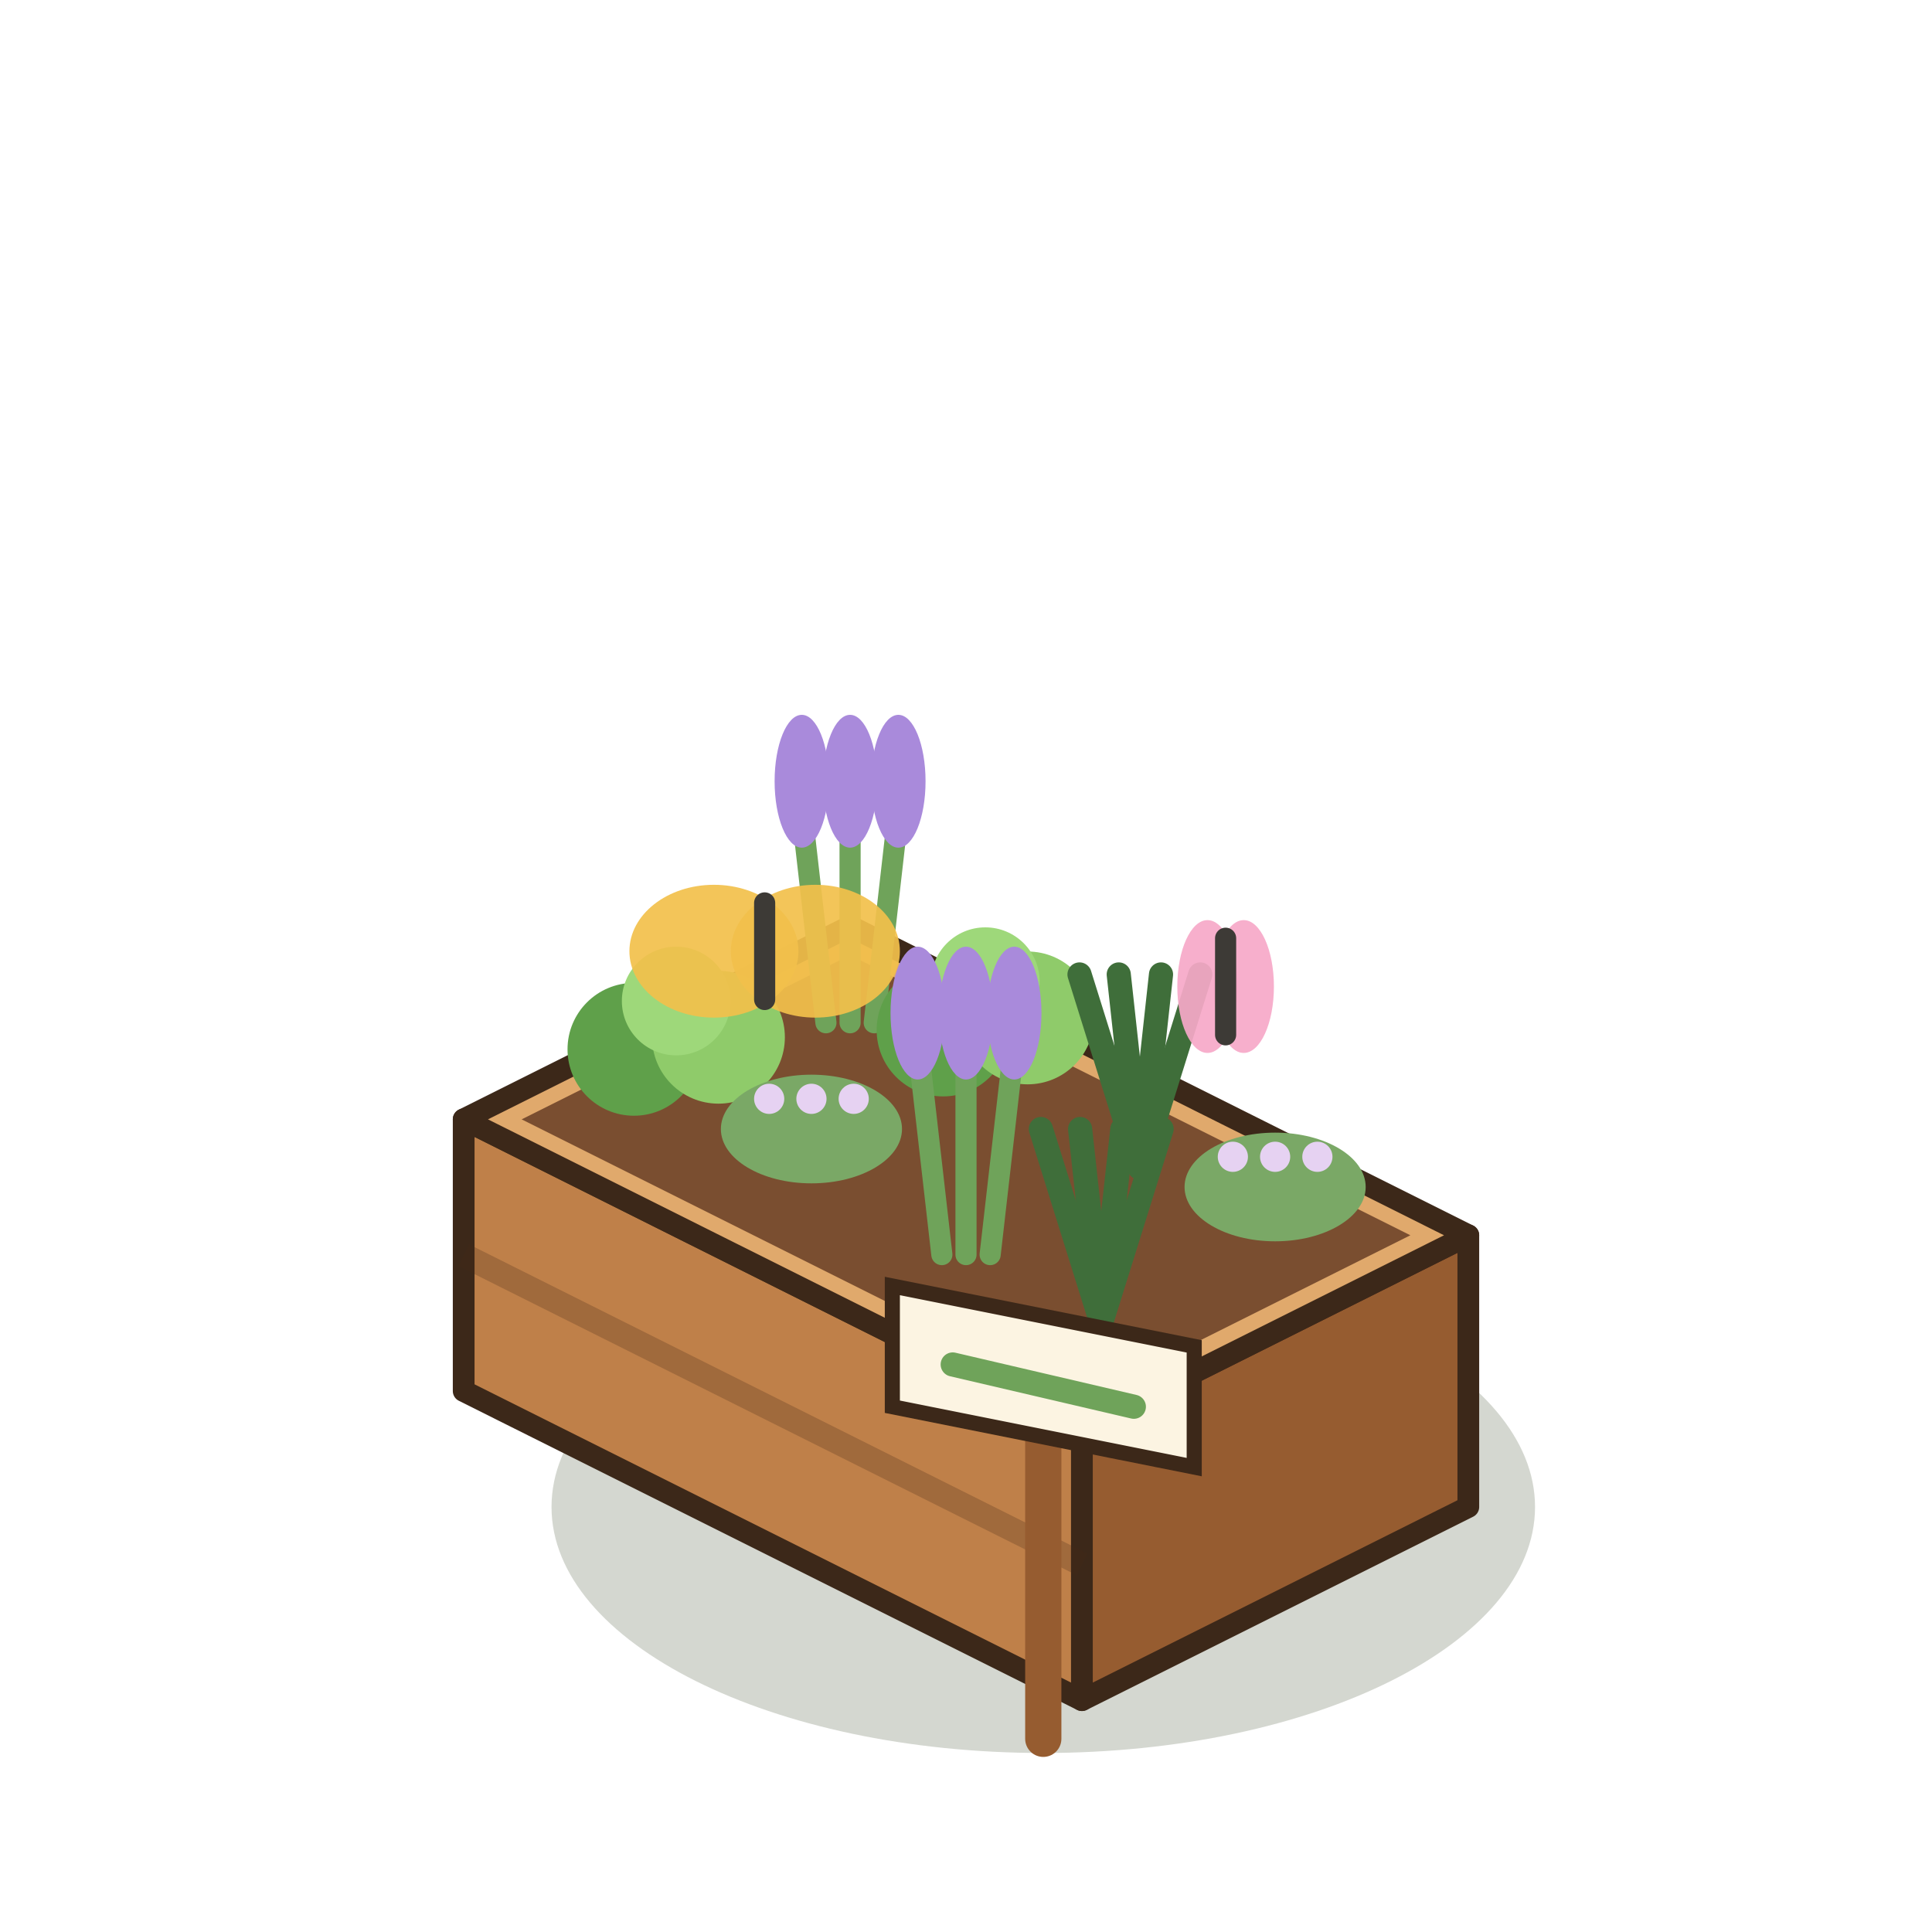
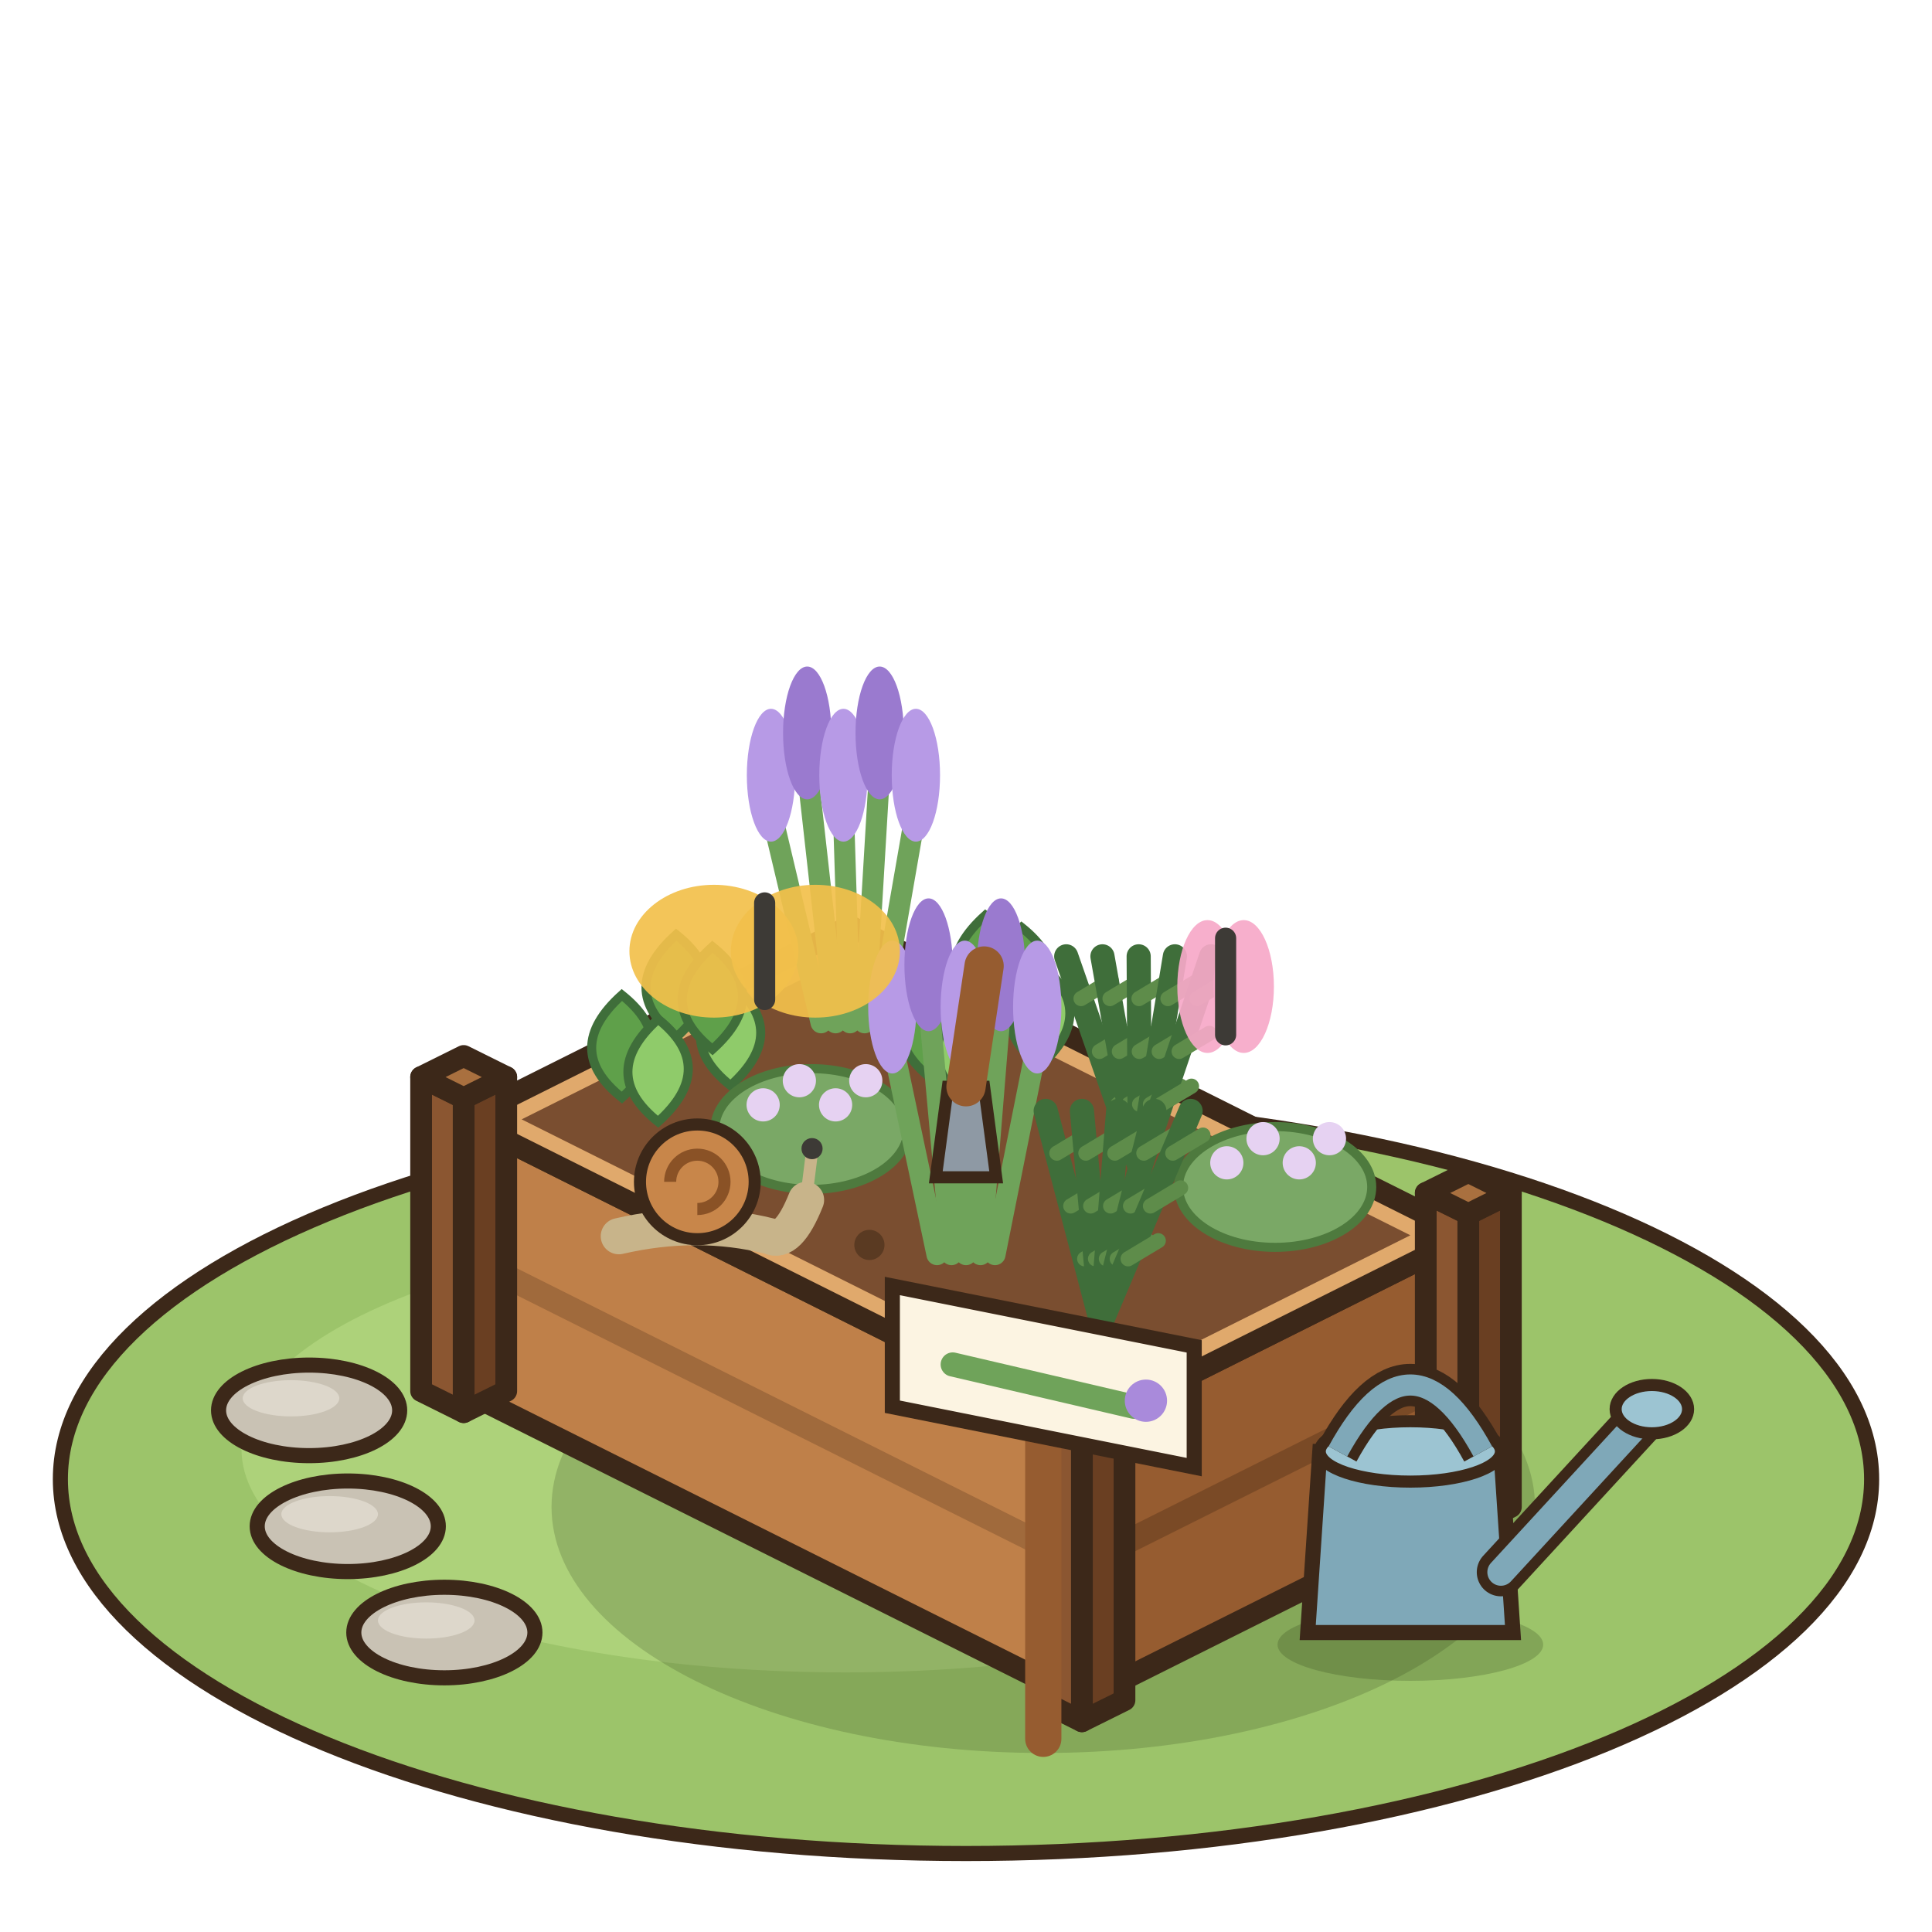
<svg xmlns="http://www.w3.org/2000/svg" width="80" height="80" viewBox="-40 -60 80 80">
  <g transform="scale(1.25)">
+     <ellipse cx="0" cy="1" rx="30" ry="12.4" fill="#9CC46A" stroke="#3C2819" stroke-width="0.5" />
+     <ellipse cx="-4" cy="0" rx="20" ry="7.4" fill="#ADD27A" />
+     <ellipse cx="-21.76" cy="-1.28" rx="3" ry="1.5" fill="#C9C2B4" stroke="#3C2819" stroke-width="0.5" />
+     <ellipse cx="-22.36" cy="-1.68" rx="1.6" ry="0.6" fill="#DDD7CB" />
+     <ellipse cx="-20.48" cy="2.56" rx="3" ry="1.5" fill="#C9C2B4" stroke="#3C2819" stroke-width="0.5" />
+     <ellipse cx="-21.08" cy="2.16" rx="1.6" ry="0.6" fill="#DDD7CB" />
+     <ellipse cx="-17.28" cy="6.08" rx="3" ry="1.5" fill="#C9C2B4" stroke="#3C2819" stroke-width="0.5" />
+     <ellipse cx="-17.88" cy="5.68" rx="1.6" ry="0.6" fill="#DDD7CB" />
    <ellipse cx="2.56" cy="1.92" rx="16.29" ry="8.15" fill="rgba(40,55,20,0.2)" />
    <polygon points="-16.64,-1.92 3.84,8.32 3.84,-0.68 -16.64,-10.92" fill="#BF8049" stroke="#3C2819" stroke-width="0.72" stroke-linejoin="round" />
    <polygon points="16.64,1.92 3.84,8.32 3.84,-0.68 16.64,-7.08" fill="#965C30" stroke="#3C2819" stroke-width="0.72" stroke-linejoin="round" />
    <polygon points="-3.84,-17.32 16.64,-7.08 3.84,-0.68 -16.64,-10.92" fill="#E0A96C" stroke="#3C2819" stroke-width="0.72" stroke-linejoin="round" />
    <polyline points="-16.64,-6.42 3.84,3.82" stroke="rgba(70,40,20,.25)" stroke-width="0.8" />
+     <polyline points="16.64,-2.58 3.84,3.82" stroke="rgba(40,20,10,.25)" stroke-width="0.8" />
+     <polygon points="-18.05,-1.92 -16.64,-1.22 -16.64,-11.62 -18.05,-12.32" fill="#8B5631" stroke="#3C2819" stroke-width="0.72" stroke-linejoin="round" />
+     <polygon points="-15.23,-1.92 -16.64,-1.22 -16.64,-11.62 -15.23,-12.32" fill="#6A3F22" stroke="#3C2819" stroke-width="0.72" stroke-linejoin="round" />
+     <polygon points="-16.64,-13.02 -15.23,-12.32 -16.64,-11.62 -18.05,-12.32" fill="#A9703F" stroke="#3C2819" stroke-width="0.72" stroke-linejoin="round" />
+     <polygon points="2.43,8.32 3.84,9.02 3.84,-1.38 2.43,-2.08" fill="#8B5631" stroke="#3C2819" stroke-width="0.72" stroke-linejoin="round" />
+     <polygon points="5.25,8.32 3.84,9.02 3.84,-1.38 5.25,-2.08" fill="#6A3F22" stroke="#3C2819" stroke-width="0.72" stroke-linejoin="round" />
+     <polygon points="3.84,-2.78 5.25,-2.08 3.84,-1.38 2.43,-2.08" fill="#A9703F" stroke="#3C2819" stroke-width="0.72" stroke-linejoin="round" />
+     <polygon points="15.23,1.92 16.64,2.62 16.64,-7.78 15.23,-8.48" fill="#8B5631" stroke="#3C2819" stroke-width="0.72" stroke-linejoin="round" />
+     <polygon points="18.05,1.92 16.64,2.62 16.64,-7.78 18.05,-8.48" fill="#6A3F22" stroke="#3C2819" stroke-width="0.72" stroke-linejoin="round" />
+     <polygon points="16.64,-9.18 18.05,-8.48 16.64,-7.78 15.23,-8.48" fill="#A9703F" stroke="#3C2819" stroke-width="0.72" stroke-linejoin="round" />
    <polygon points="-3.84,-16.36 14.72,-7.08 3.84,-1.64 -14.72,-10.92" fill="#7A4E30" />
-     <line x1="-4.64" y1="-14.12" x2="-5.44" y2="-21.12" stroke="#6FA35A" stroke-width="0.7" stroke-linecap="round" />
-     <ellipse cx="-5.44" cy="-22.12" rx="0.9" ry="2.2" fill="#A98ADB" />
-     <line x1="-3.84" y1="-14.12" x2="-3.84" y2="-21.12" stroke="#6FA35A" stroke-width="0.7" stroke-linecap="round" />
-     <ellipse cx="-3.84" cy="-22.12" rx="0.9" ry="2.2" fill="#A98ADB" />
-     <line x1="-3.04" y1="-14.12" x2="-2.24" y2="-21.12" stroke="#6FA35A" stroke-width="0.7" stroke-linecap="round" />
-     <ellipse cx="-2.24" cy="-22.12" rx="0.9" ry="2.2" fill="#A98ADB" />
-     <circle cx="-0.76" cy="-13.88" r="2.2" fill="#5FA04A" />
-     <circle cx="2.04" cy="-14.28" r="2.2" fill="#8FCB6A" />
-     <circle cx="0.64" cy="-15.48" r="1.8" fill="#9ED87A" />
-     <line x1="5.76" y1="-9.32" x2="3.76" y2="-15.72" stroke="#3F6E3A" stroke-width="0.8" stroke-linecap="round" />
-     <line x1="5.76" y1="-9.32" x2="5.06" y2="-15.72" stroke="#3F6E3A" stroke-width="0.8" stroke-linecap="round" />
-     <line x1="5.76" y1="-9.32" x2="6.46" y2="-15.72" stroke="#3F6E3A" stroke-width="0.8" stroke-linecap="round" />
-     <line x1="5.76" y1="-9.32" x2="7.76" y2="-15.72" stroke="#3F6E3A" stroke-width="0.8" stroke-linecap="round" />
-     <ellipse cx="10.24" cy="-8.68" rx="3" ry="1.8" fill="#7AA866" />
-     <circle cx="8.84" cy="-9.68" r="0.5" fill="#E6D2F2" />
-     <circle cx="10.24" cy="-9.68" r="0.5" fill="#E6D2F2" />
-     <circle cx="11.64" cy="-9.68" r="0.5" fill="#E6D2F2" />
-     <circle cx="-11" cy="-13.24" r="2.2" fill="#5FA04A" />
-     <circle cx="-8.2" cy="-13.64" r="2.2" fill="#8FCB6A" />
-     <circle cx="-9.6" cy="-14.84" r="1.8" fill="#9ED87A" />
-     <ellipse cx="-5.12" cy="-10.6" rx="3" ry="1.8" fill="#7AA866" />
-     <circle cx="-6.52" cy="-11.6" r="0.5" fill="#E6D2F2" />
-     <circle cx="-5.12" cy="-11.6" r="0.5" fill="#E6D2F2" />
-     <circle cx="-3.72" cy="-11.6" r="0.5" fill="#E6D2F2" />
-     <line x1="-0.8" y1="-6.44" x2="-1.6" y2="-13.44" stroke="#6FA35A" stroke-width="0.7" stroke-linecap="round" />
-     <ellipse cx="-1.6" cy="-14.44" rx="0.9" ry="2.2" fill="#A98ADB" />
-     <line x1="0" y1="-6.44" x2="0" y2="-13.44" stroke="#6FA35A" stroke-width="0.7" stroke-linecap="round" />
-     <ellipse cx="0" cy="-14.44" rx="0.9" ry="2.2" fill="#A98ADB" />
-     <line x1="0.8" y1="-6.44" x2="1.6" y2="-13.44" stroke="#6FA35A" stroke-width="0.7" stroke-linecap="round" />
-     <ellipse cx="1.6" cy="-14.44" rx="0.9" ry="2.2" fill="#A98ADB" />
-     <line x1="4.48" y1="-4.2" x2="2.48" y2="-10.6" stroke="#3F6E3A" stroke-width="0.8" stroke-linecap="round" />
-     <line x1="4.48" y1="-4.2" x2="3.78" y2="-10.6" stroke="#3F6E3A" stroke-width="0.8" stroke-linecap="round" />
-     <line x1="4.48" y1="-4.2" x2="5.18" y2="-10.6" stroke="#3F6E3A" stroke-width="0.8" stroke-linecap="round" />
-     <line x1="4.48" y1="-4.2" x2="6.48" y2="-10.6" stroke="#3F6E3A" stroke-width="0.8" stroke-linecap="round" />
+     <circle cx="-2.56" cy="-10.92" r="0.5" fill="#5A3A22" />
+     <circle cx="4.48" cy="-6.76" r="0.5" fill="#5A3A22" />
+     <circle cx="-3.2" cy="-6.76" r="0.5" fill="#5A3A22" />
+     <line x1="-4.8" y1="-14.12" x2="-6.46" y2="-21.12" stroke="#6FA35A" stroke-width="0.7" stroke-linecap="round" />
+     <ellipse cx="-6.46" cy="-22.32" rx="0.8" ry="2.2" fill="#B79AE6" />
+     <line x1="-4.32" y1="-14.12" x2="-5.26" y2="-22.52" stroke="#6FA35A" stroke-width="0.7" stroke-linecap="round" />
+     <ellipse cx="-5.26" cy="-23.72" rx="0.8" ry="2.2" fill="#9A7ACF" />
+     <line x1="-3.84" y1="-14.12" x2="-4.06" y2="-21.12" stroke="#6FA35A" stroke-width="0.7" stroke-linecap="round" />
+     <ellipse cx="-4.06" cy="-22.32" rx="0.8" ry="2.2" fill="#B79AE6" />
+     <line x1="-3.36" y1="-14.12" x2="-2.86" y2="-22.52" stroke="#6FA35A" stroke-width="0.7" stroke-linecap="round" />
+     <ellipse cx="-2.86" cy="-23.72" rx="0.8" ry="2.2" fill="#9A7ACF" />
+     <line x1="-2.88" y1="-14.12" x2="-1.66" y2="-21.12" stroke="#6FA35A" stroke-width="0.7" stroke-linecap="round" />
+     <ellipse cx="-1.66" cy="-22.32" rx="0.8" ry="2.2" fill="#B79AE6" />
+     <path d="M-1.16,-12.28 q-2,-1.6 0,-3.4 q2,1.6 0,3.4 Z" fill="#5FA04A" stroke="#3F6E3A" stroke-width="0.3" />
+     <path d="M2.44,-12.68 q-2,-1.6 0,-3.4 q2,1.6 0,3.4 Z" fill="#8FCB6A" stroke="#3F6E3A" stroke-width="0.3" />
+     <path d="M0.64,-14.28 q-2,-1.6 0,-3.4 q2,1.6 0,3.4 Z" fill="#5FA04A" stroke="#3F6E3A" stroke-width="0.3" />
+     <path d="M0.04,-11.48 q-2,-1.6 0,-3.4 q2,1.6 0,3.4 Z" fill="#8FCB6A" stroke="#3F6E3A" stroke-width="0.3" />
+     <path d="M1.84,-13.88 q-2,-1.6 0,-3.4 q2,1.6 0,3.4 Z" fill="#5FA04A" stroke="#3F6E3A" stroke-width="0.3" />
+     <line x1="5.76" y1="-9.32" x2="3.32" y2="-16.32" stroke="#3F6E3A" stroke-width="0.8" stroke-linecap="round" />
+     <line x1="5.03" y1="-11.42" x2="6.03" y2="-12.02" stroke="#5E8C4A" stroke-width="0.5" stroke-linecap="round" />
+     <line x1="4.42" y1="-13.17" x2="5.42" y2="-13.77" stroke="#5E8C4A" stroke-width="0.5" stroke-linecap="round" />
+     <line x1="3.81" y1="-14.92" x2="4.81" y2="-15.52" stroke="#5E8C4A" stroke-width="0.5" stroke-linecap="round" />
+     <line x1="5.76" y1="-9.32" x2="4.52" y2="-16.32" stroke="#3F6E3A" stroke-width="0.8" stroke-linecap="round" />
+     <line x1="5.39" y1="-11.42" x2="6.39" y2="-12.02" stroke="#5E8C4A" stroke-width="0.5" stroke-linecap="round" />
+     <line x1="5.08" y1="-13.17" x2="6.08" y2="-13.77" stroke="#5E8C4A" stroke-width="0.5" stroke-linecap="round" />
+     <line x1="4.77" y1="-14.92" x2="5.77" y2="-15.52" stroke="#5E8C4A" stroke-width="0.5" stroke-linecap="round" />
+     <line x1="5.76" y1="-9.32" x2="5.72" y2="-16.32" stroke="#3F6E3A" stroke-width="0.8" stroke-linecap="round" />
+     <line x1="5.75" y1="-11.42" x2="6.75" y2="-12.02" stroke="#5E8C4A" stroke-width="0.5" stroke-linecap="round" />
+     <line x1="5.74" y1="-13.17" x2="6.74" y2="-13.77" stroke="#5E8C4A" stroke-width="0.5" stroke-linecap="round" />
+     <line x1="5.73" y1="-14.92" x2="6.73" y2="-15.52" stroke="#5E8C4A" stroke-width="0.5" stroke-linecap="round" />
+     <line x1="5.76" y1="-9.32" x2="6.92" y2="-16.32" stroke="#3F6E3A" stroke-width="0.8" stroke-linecap="round" />
+     <line x1="6.11" y1="-11.42" x2="7.11" y2="-12.02" stroke="#5E8C4A" stroke-width="0.5" stroke-linecap="round" />
+     <line x1="6.4" y1="-13.17" x2="7.4" y2="-13.77" stroke="#5E8C4A" stroke-width="0.5" stroke-linecap="round" />
+     <line x1="6.69" y1="-14.92" x2="7.69" y2="-15.52" stroke="#5E8C4A" stroke-width="0.5" stroke-linecap="round" />
+     <line x1="5.76" y1="-9.32" x2="8.12" y2="-16.32" stroke="#3F6E3A" stroke-width="0.8" stroke-linecap="round" />
+     <line x1="6.47" y1="-11.42" x2="7.47" y2="-12.02" stroke="#5E8C4A" stroke-width="0.5" stroke-linecap="round" />
+     <line x1="7.06" y1="-13.17" x2="8.06" y2="-13.77" stroke="#5E8C4A" stroke-width="0.5" stroke-linecap="round" />
+     <line x1="7.65" y1="-14.92" x2="8.65" y2="-15.52" stroke="#5E8C4A" stroke-width="0.5" stroke-linecap="round" />
+     <ellipse cx="10.24" cy="-8.68" rx="3.2" ry="2" fill="#7AA866" stroke="#4E7A3E" stroke-width="0.3" />
+     <circle cx="8.64" cy="-9.48" r="0.55" fill="#E6D2F2" />
+     <circle cx="9.84" cy="-10.28" r="0.55" fill="#E6D2F2" />
+     <circle cx="11.04" cy="-9.48" r="0.55" fill="#E6D2F2" />
+     <circle cx="12.04" cy="-10.28" r="0.55" fill="#E6D2F2" />
+     <path d="M-11.4,-11.64 q-2,-1.6 0,-3.4 q2,1.6 0,3.4 Z" fill="#5FA04A" stroke="#3F6E3A" stroke-width="0.3" />
+     <path d="M-7.8,-12.04 q-2,-1.6 0,-3.4 q2,1.6 0,3.4 Z" fill="#8FCB6A" stroke="#3F6E3A" stroke-width="0.3" />
+     <path d="M-9.6,-13.64 q-2,-1.6 0,-3.4 q2,1.6 0,3.4 Z" fill="#5FA04A" stroke="#3F6E3A" stroke-width="0.3" />
+     <path d="M-10.2,-10.84 q-2,-1.6 0,-3.4 q2,1.6 0,3.4 Z" fill="#8FCB6A" stroke="#3F6E3A" stroke-width="0.3" />
+     <path d="M-8.4,-13.24 q-2,-1.6 0,-3.4 q2,1.6 0,3.4 Z" fill="#5FA04A" stroke="#3F6E3A" stroke-width="0.3" />
+     <ellipse cx="-5.12" cy="-10.6" rx="3.2" ry="2" fill="#7AA866" stroke="#4E7A3E" stroke-width="0.3" />
+     <circle cx="-6.72" cy="-11.4" r="0.55" fill="#E6D2F2" />
+     <circle cx="-5.52" cy="-12.2" r="0.55" fill="#E6D2F2" />
+     <circle cx="-4.32" cy="-11.4" r="0.55" fill="#E6D2F2" />
+     <circle cx="-3.32" cy="-12.2" r="0.55" fill="#E6D2F2" />
+     <line x1="-0.96" y1="-6.44" x2="-2.44" y2="-13.44" stroke="#6FA35A" stroke-width="0.7" stroke-linecap="round" />
+     <ellipse cx="-2.44" cy="-14.64" rx="0.8" ry="2.2" fill="#B79AE6" />
+     <line x1="-0.48" y1="-6.44" x2="-1.24" y2="-14.84" stroke="#6FA35A" stroke-width="0.7" stroke-linecap="round" />
+     <ellipse cx="-1.24" cy="-16.04" rx="0.8" ry="2.2" fill="#9A7ACF" />
+     <line x1="0" y1="-6.44" x2="-0.04" y2="-13.44" stroke="#6FA35A" stroke-width="0.7" stroke-linecap="round" />
+     <ellipse cx="-0.04" cy="-14.64" rx="0.8" ry="2.2" fill="#B79AE6" />
+     <line x1="0.48" y1="-6.44" x2="1.16" y2="-14.84" stroke="#6FA35A" stroke-width="0.7" stroke-linecap="round" />
+     <ellipse cx="1.16" cy="-16.04" rx="0.8" ry="2.2" fill="#9A7ACF" />
+     <line x1="0.96" y1="-6.44" x2="2.36" y2="-13.44" stroke="#6FA35A" stroke-width="0.7" stroke-linecap="round" />
+     <ellipse cx="2.36" cy="-14.64" rx="0.8" ry="2.2" fill="#B79AE6" />
+     <line x1="4.48" y1="-4.2" x2="2.64" y2="-11.2" stroke="#3F6E3A" stroke-width="0.8" stroke-linecap="round" />
+     <line x1="3.93" y1="-6.3" x2="4.93" y2="-6.9" stroke="#5E8C4A" stroke-width="0.5" stroke-linecap="round" />
+     <line x1="3.47" y1="-8.05" x2="4.47" y2="-8.65" stroke="#5E8C4A" stroke-width="0.5" stroke-linecap="round" />
+     <line x1="3.01" y1="-9.8" x2="4.01" y2="-10.4" stroke="#5E8C4A" stroke-width="0.5" stroke-linecap="round" />
+     <line x1="4.48" y1="-4.2" x2="3.84" y2="-11.2" stroke="#3F6E3A" stroke-width="0.8" stroke-linecap="round" />
+     <line x1="4.29" y1="-6.3" x2="5.29" y2="-6.9" stroke="#5E8C4A" stroke-width="0.5" stroke-linecap="round" />
+     <line x1="4.13" y1="-8.05" x2="5.13" y2="-8.65" stroke="#5E8C4A" stroke-width="0.5" stroke-linecap="round" />
+     <line x1="3.97" y1="-9.8" x2="4.97" y2="-10.4" stroke="#5E8C4A" stroke-width="0.5" stroke-linecap="round" />
+     <line x1="4.48" y1="-4.2" x2="5.04" y2="-11.2" stroke="#3F6E3A" stroke-width="0.8" stroke-linecap="round" />
+     <line x1="4.65" y1="-6.3" x2="5.65" y2="-6.9" stroke="#5E8C4A" stroke-width="0.5" stroke-linecap="round" />
+     <line x1="4.79" y1="-8.05" x2="5.79" y2="-8.65" stroke="#5E8C4A" stroke-width="0.5" stroke-linecap="round" />
+     <line x1="4.93" y1="-9.8" x2="5.93" y2="-10.4" stroke="#5E8C4A" stroke-width="0.5" stroke-linecap="round" />
+     <line x1="4.48" y1="-4.2" x2="6.24" y2="-11.2" stroke="#3F6E3A" stroke-width="0.8" stroke-linecap="round" />
+     <line x1="5.01" y1="-6.3" x2="6.01" y2="-6.9" stroke="#5E8C4A" stroke-width="0.5" stroke-linecap="round" />
+     <line x1="5.45" y1="-8.05" x2="6.45" y2="-8.65" stroke="#5E8C4A" stroke-width="0.5" stroke-linecap="round" />
+     <line x1="5.89" y1="-9.8" x2="6.89" y2="-10.4" stroke="#5E8C4A" stroke-width="0.5" stroke-linecap="round" />
+     <line x1="4.48" y1="-4.2" x2="7.44" y2="-11.2" stroke="#3F6E3A" stroke-width="0.8" stroke-linecap="round" />
+     <line x1="5.37" y1="-6.3" x2="6.37" y2="-6.9" stroke="#5E8C4A" stroke-width="0.5" stroke-linecap="round" />
+     <line x1="6.11" y1="-8.05" x2="7.11" y2="-8.65" stroke="#5E8C4A" stroke-width="0.5" stroke-linecap="round" />
+     <line x1="6.85" y1="-9.8" x2="7.85" y2="-10.4" stroke="#5E8C4A" stroke-width="0.5" stroke-linecap="round" />
+     <polygon points="-1,-9 1,-9 0.6,-12 -0.6,-12" fill="#8E99A4" stroke="#3C2819" stroke-width="0.4" />
+     <line x1="0" y1="-12" x2="0.6" y2="-16" stroke="#965C30" stroke-width="1.3" stroke-linecap="round" />
+     <path d="M-11.5,-7.05 q2.6,-0.6 5,0 q0.6,0.3 1.2,-1.2" stroke="#C8B48A" stroke-width="1.2" fill="none" stroke-linecap="round" />
+     <circle cx="-8.9" cy="-8.85" r="1.9" fill="#C8864A" stroke="#3C2819" stroke-width="0.4" />
+     <path d="M-8.9,-8.85 m-0.9,0 a0.9,0.9 0 1 1 0.9,0.9" stroke="#8A5226" stroke-width="0.4" fill="none" />
+     <line x1="-5.3" y1="-8.25" x2="-5.1" y2="-9.85" stroke="#C8B48A" stroke-width="0.4" stroke-linecap="round" />
+     <circle cx="-5.1" cy="-9.95" r="0.35" fill="#3D3A36" />
    <line x1="2.56" y1="9.6" x2="2.56" y2="-2.4" stroke="#965C30" stroke-width="1.2" stroke-linecap="round" />
    <polygon points="-2.44,-5.4 7.56,-3.4 7.56,0.6 -2.44,-1.4" fill="#FCF4E2" stroke="#3C2819" stroke-width="0.5" />
    <line x1="-0.44" y1="-2.8" x2="5.56" y2="-1.4" stroke="#6FA35A" stroke-width="0.8" stroke-linecap="round" />
+     <circle cx="5.96" cy="-1.6" r="0.7" fill="#A98ADB" />
+     <ellipse cx="14.72" cy="6.48" rx="4.4" ry="1.2" fill="rgba(40,55,20,.22)" />
+     <path d="M11.32,6.08 L11.72,0.08 L17.72,0.08 L18.12,6.08 Z" fill="#7FA8B8" stroke="#3C2819" stroke-width="0.5" />
+     <ellipse cx="14.72" cy="0.08" rx="3" ry="1" fill="#9CC4D2" stroke="#3C2819" stroke-width="0.4" />
+     <path d="M17.72,4.08 L22.32,-0.92" stroke="#3C2819" stroke-width="1.6" stroke-linecap="round" />
+     <path d="M17.72,4.08 L22.32,-0.92" stroke="#7FA8B8" stroke-width="0.9" stroke-linecap="round" />
+     <ellipse cx="22.72" cy="-1.32" rx="1.2" ry="0.8" fill="#9CC4D2" stroke="#3C2819" stroke-width="0.4" />
+     <path d="M12.32,0.08 q2.4,-4.4 4.8,0" stroke="#3C2819" stroke-width="1.4" fill="none" />
+     <path d="M12.32,0.08 q2.4,-4.4 4.8,0" stroke="#7FA8B8" stroke-width="0.7" fill="none" />
    <ellipse cx="8" cy="-15.32" rx="1" ry="2.2" fill="#F6A8C8" opacity=".92" />
    <ellipse cx="9.2" cy="-15.32" rx="1" ry="2.2" fill="#F6A8C8" opacity=".92" />
    <line x1="8.6" y1="-16.92" x2="8.6" y2="-13.72" stroke="#3D3A36" stroke-width="0.7" stroke-linecap="round" />
    <ellipse cx="-8.35" cy="-16.49" rx="2.8" ry="2.2" fill="#F2C04B" opacity=".92" />
    <ellipse cx="-4.99" cy="-16.49" rx="2.8" ry="2.2" fill="#F2C04B" opacity=".92" />
    <line x1="-6.67" y1="-18.09" x2="-6.67" y2="-14.89" stroke="#3D3A36" stroke-width="0.7" stroke-linecap="round" />
  </g>
</svg>
